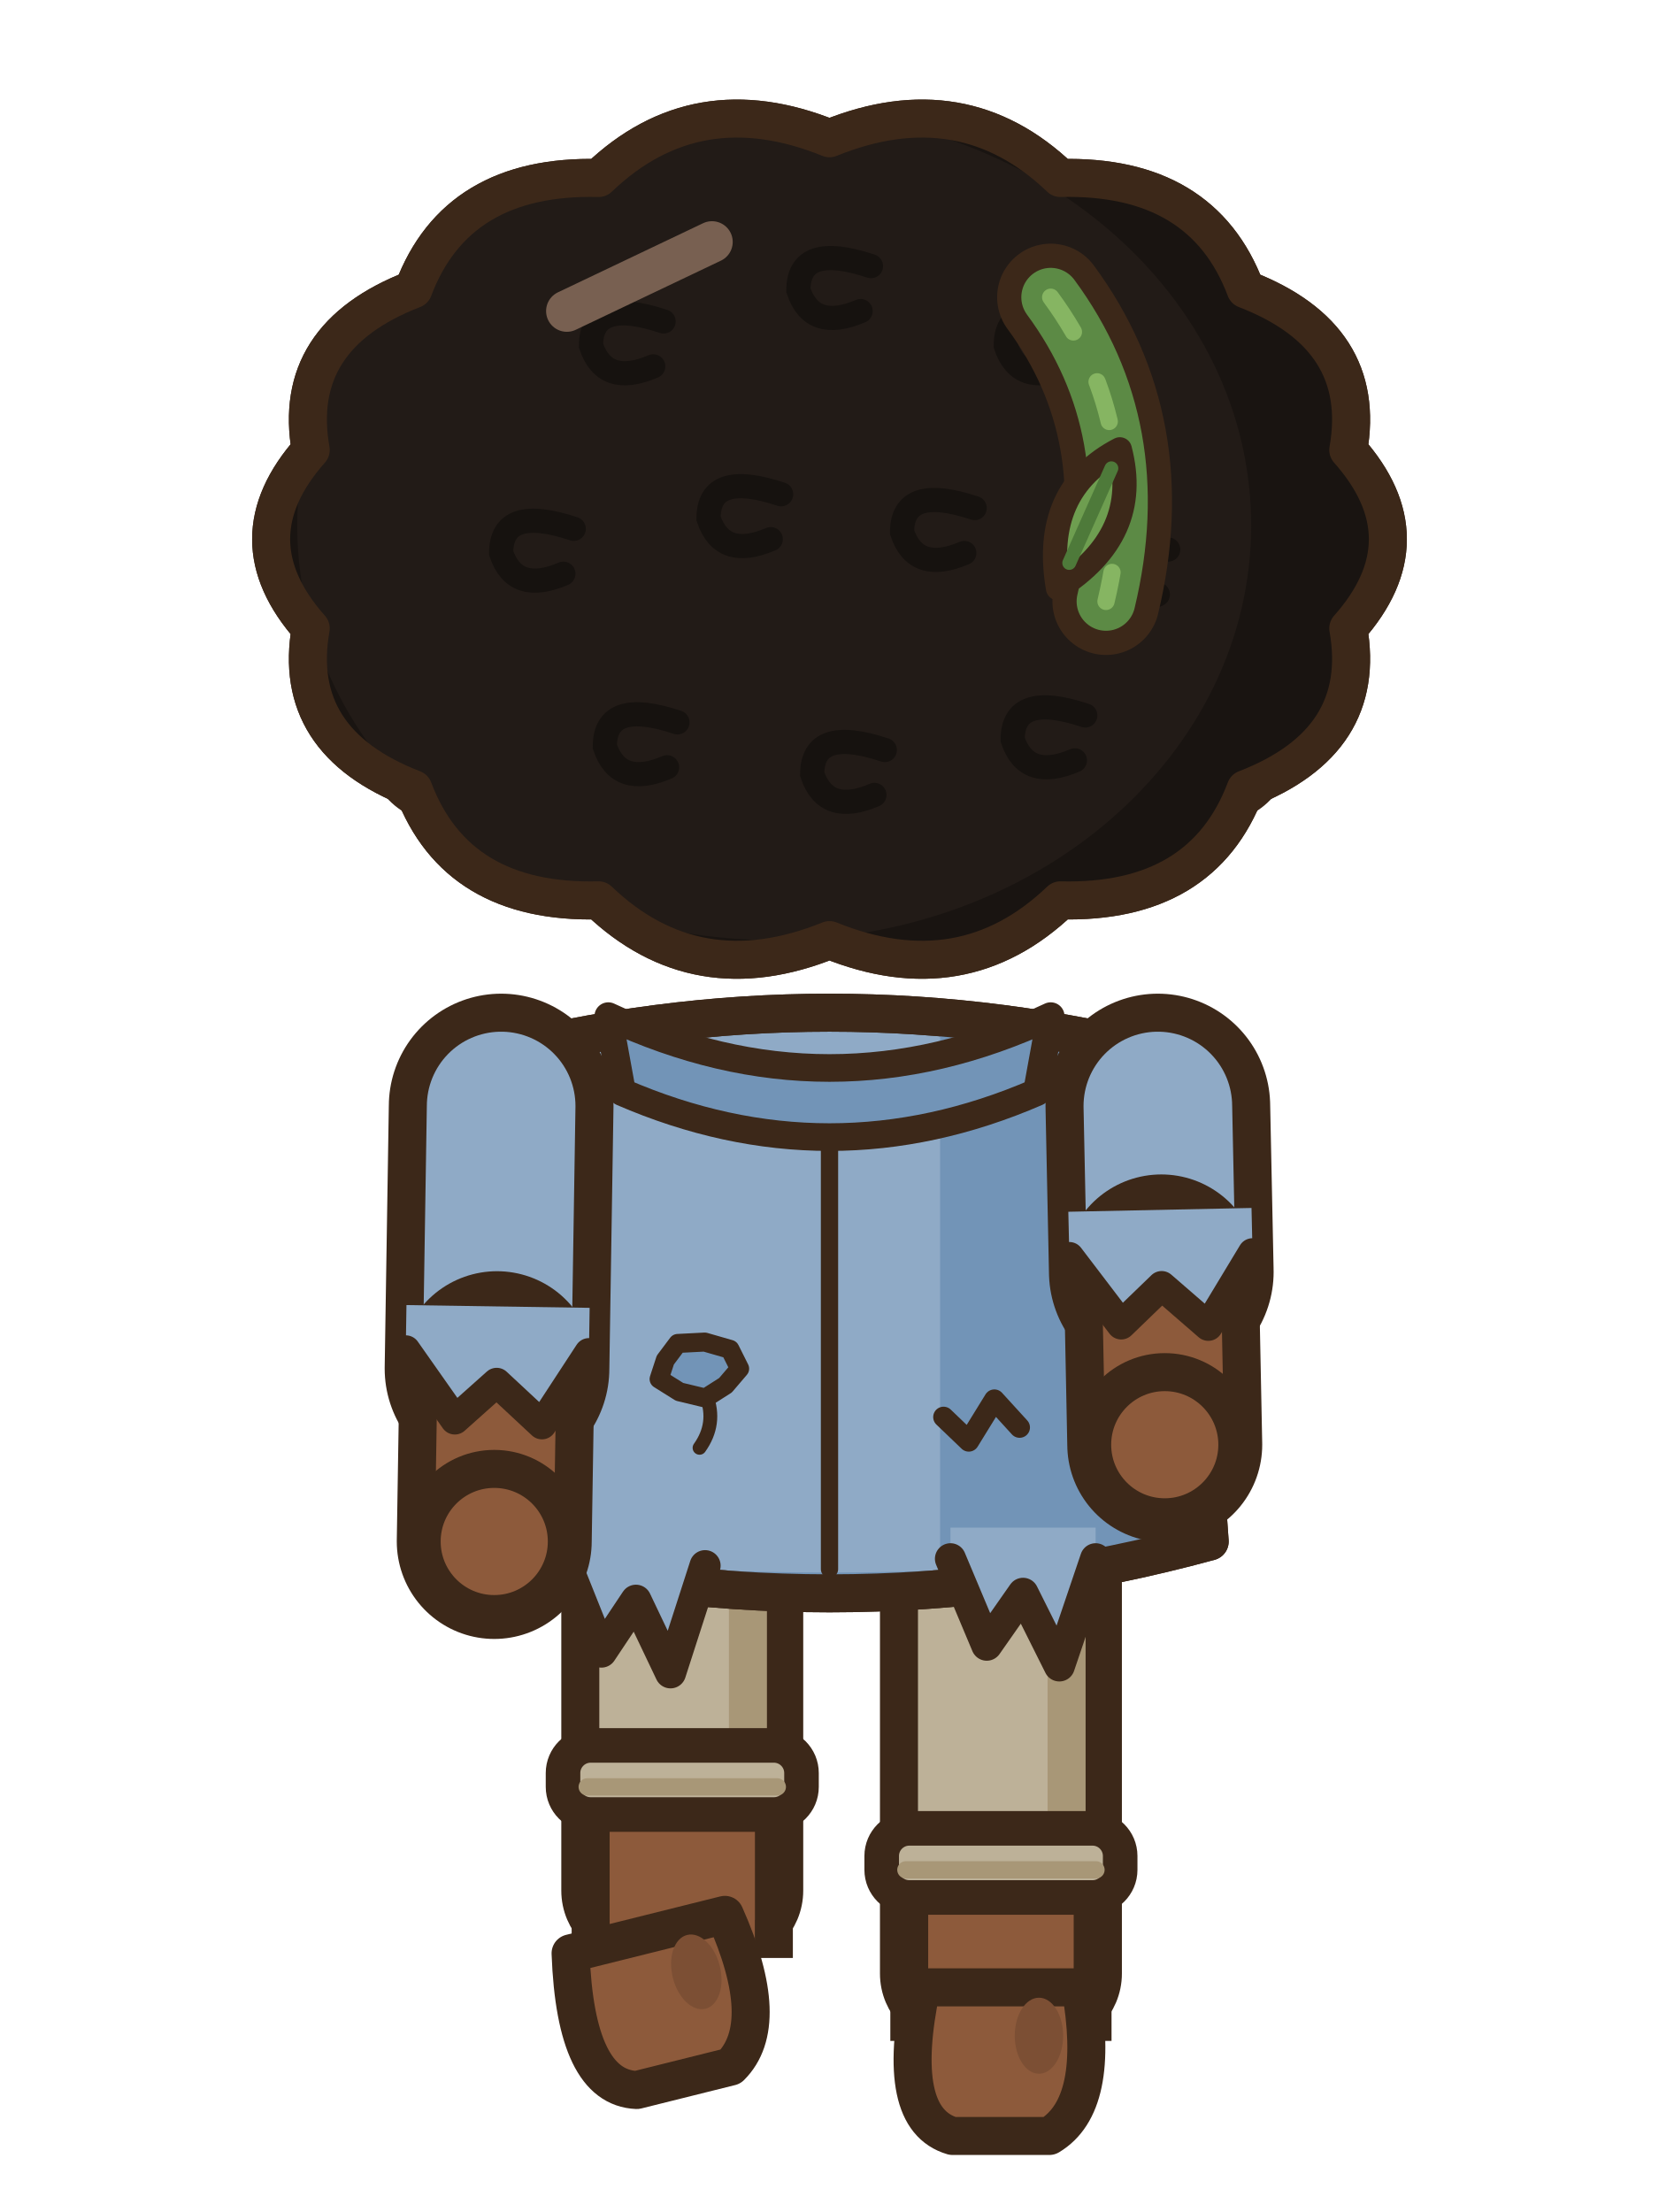
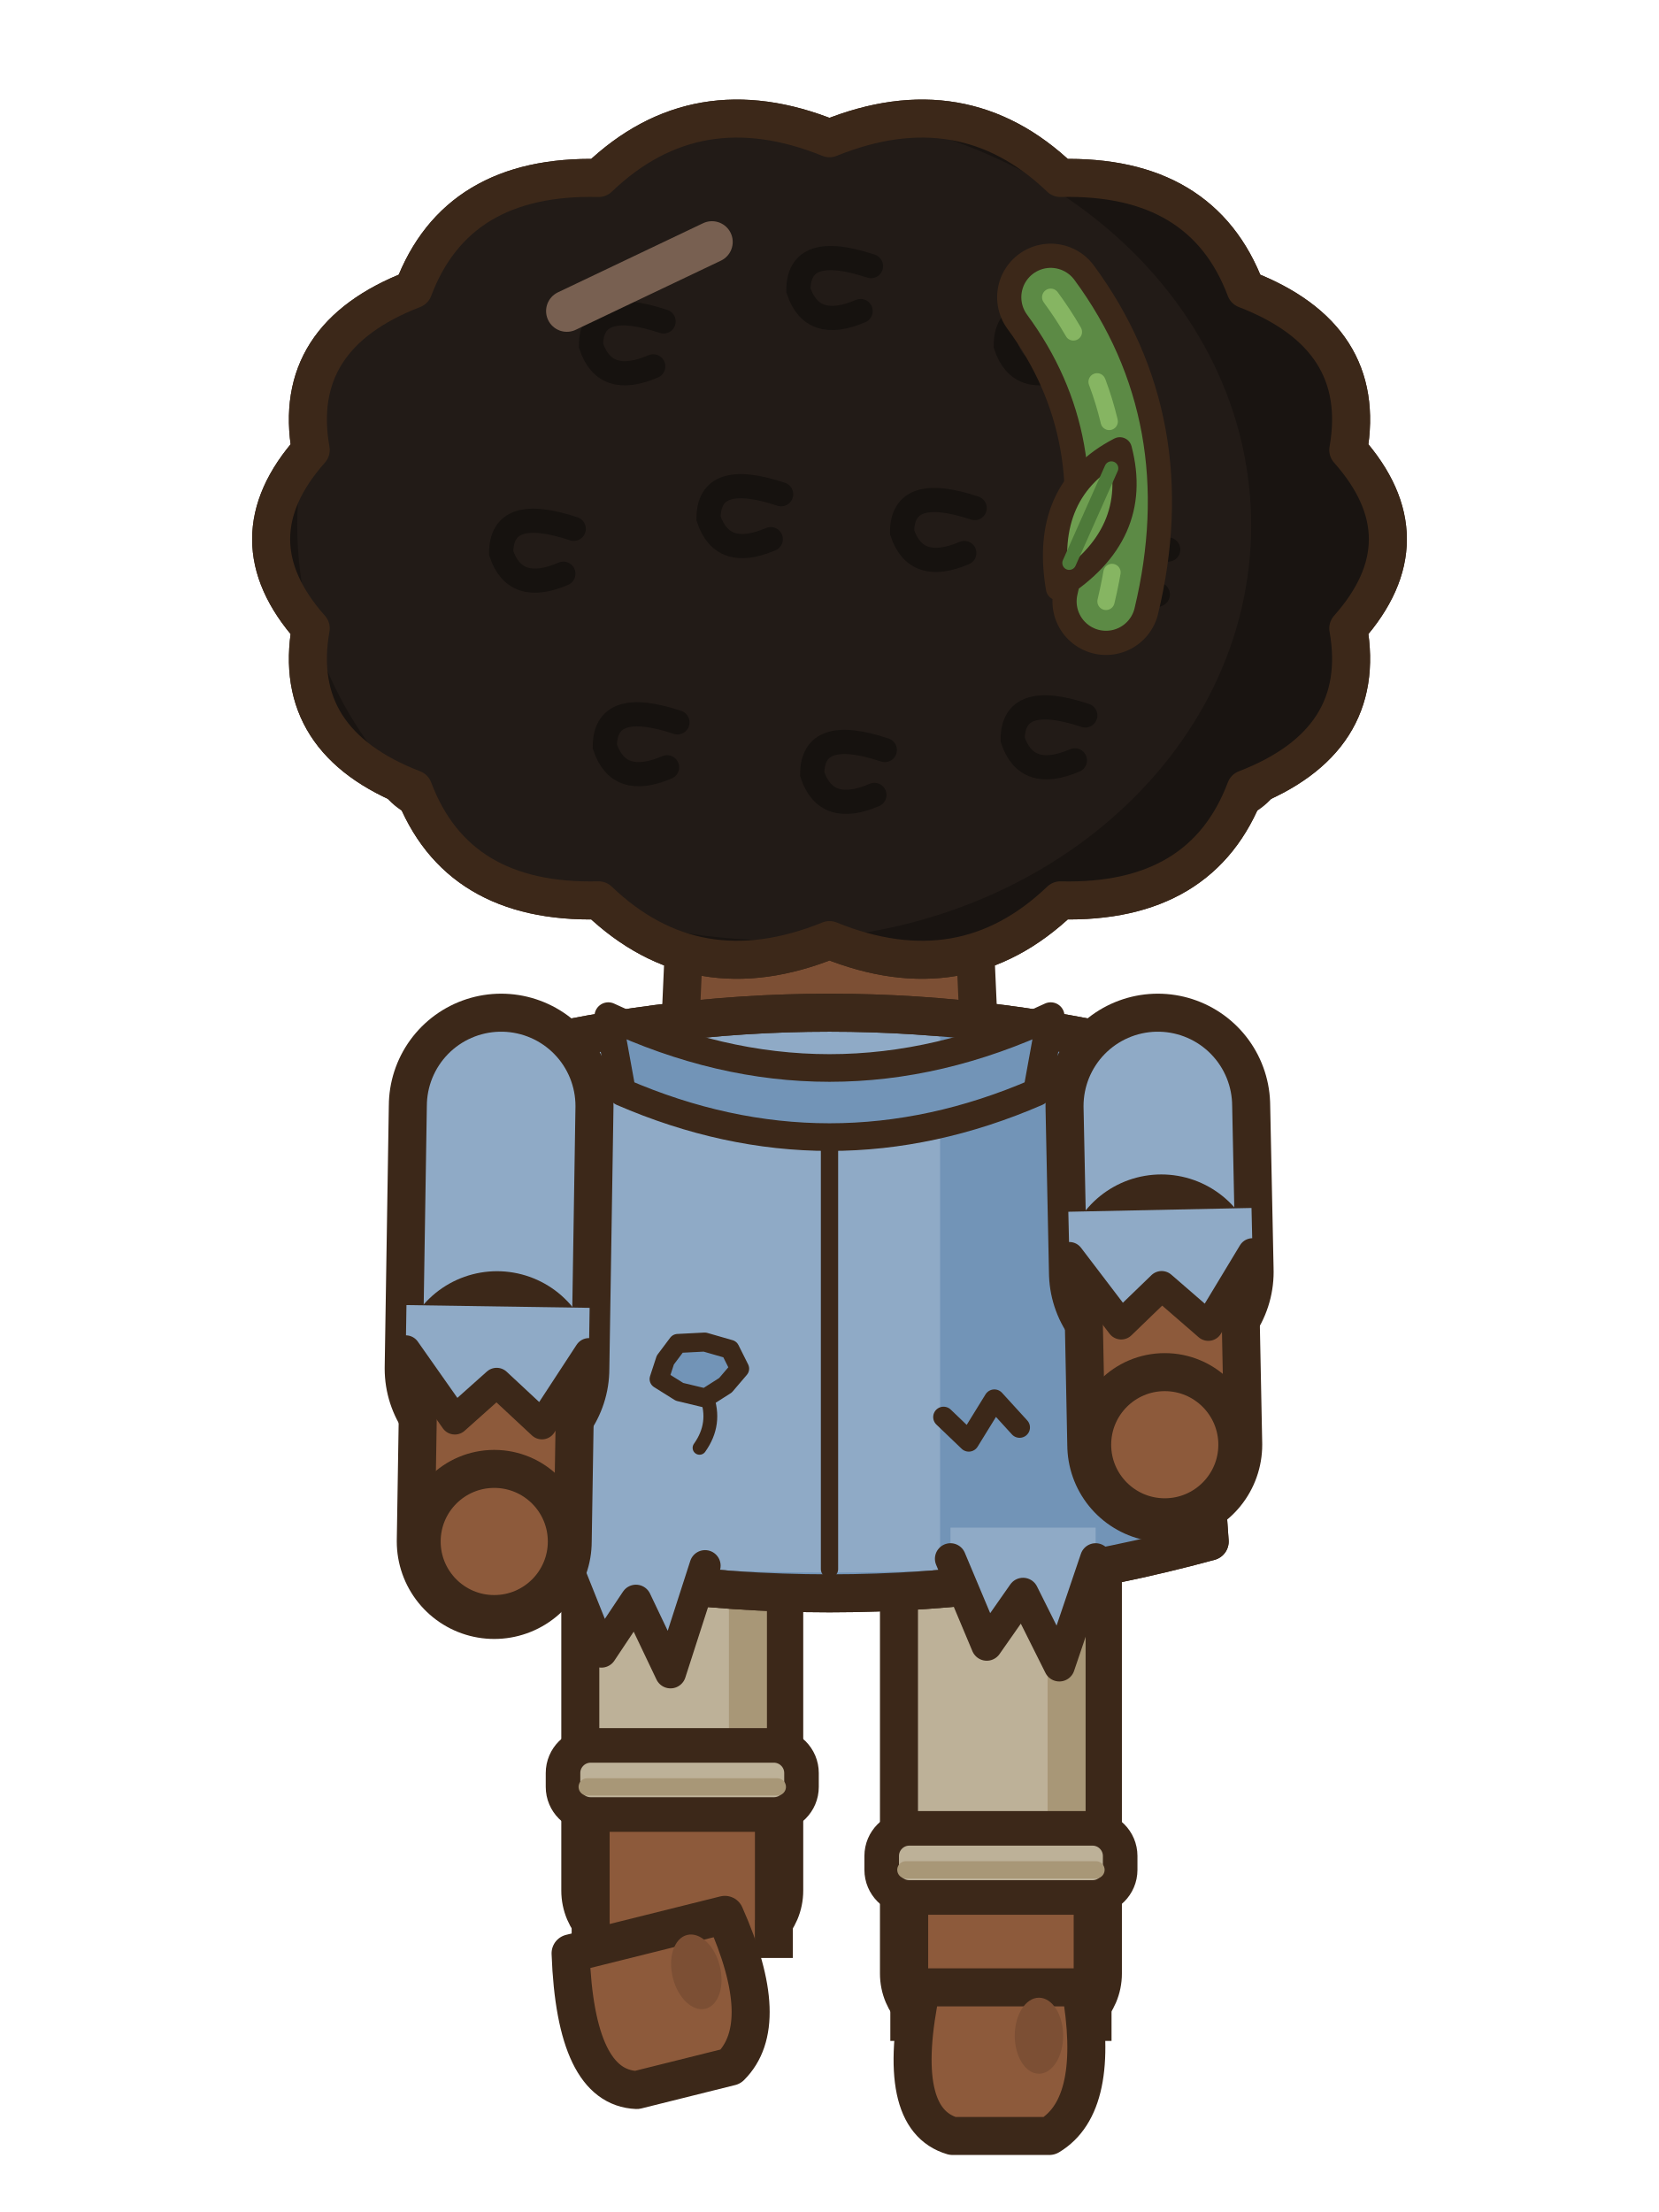
<svg xmlns="http://www.w3.org/2000/svg" width="48" height="64" viewBox="0 0 48 64">
  <g transform="translate(0 0)">
+     <g transform="translate(0 -2)">
+       <path d="M20,24.6 L28,24.6 L28.4,33.6 L19.6,33.6 Z" fill="#7C4F34" stroke="#3C2819" stroke-width="1.1" stroke-linejoin="round" stroke-linecap="round" />
+     </g>
    <rect x="16.79" y="42.5" width="5.9" height="13.8" rx="1.6" fill="#BDB198" stroke="#3C2819" stroke-width="1.1" stroke-linejoin="round" stroke-linecap="round" />
    <rect x="21.09" y="43.1" width="1.1" height="12.2" rx="0.5" fill="#A89777" />
    <rect x="17.09" y="51.9" width="5.3" height="4.2" fill="#8D5A3B" stroke="#3C2819" stroke-width="1.1" />
    <rect x="17.64" y="52.5" width="4.2" height="3.8" fill="#8D5A3B" />
    <g transform="rotate(-14 22.74 59.6)">
      <path d="M17.44,55.1 L22.04,55.1 Q22.64,58.5 21.14,59.4 L18.34,59.4 Q16.64,58.9 17.44,55.1 Z" fill="#8D5A3B" stroke="#3C2819" stroke-width="1.1" stroke-linejoin="round" stroke-linecap="round" />
      <ellipse cx="20.84" cy="56.5" rx="0.7" ry="1.1" fill="#7C4F34" stroke="none" />
    </g>
    <rect x="16.29" y="50.5" width="6.9" height="2" rx="0.8" fill="#BDB198" stroke="#3C2819" stroke-width="1" />
    <line x1="16.99" y1="51.7" x2="22.49" y2="51.7" stroke="#A89777" stroke-width="0.5" stroke-linecap="round" />
    <rect x="26.01" y="42.5" width="5.9" height="16.2" rx="1.6" fill="#BDB198" stroke="#3C2819" stroke-width="1.1" stroke-linejoin="round" stroke-linecap="round" />
    <rect x="30.31" y="43.1" width="1.1" height="14.6" rx="0.5" fill="#A89777" />
    <rect x="26.31" y="54.3" width="5.3" height="4.2" fill="#8D5A3B" stroke="#3C2819" stroke-width="1.1" />
    <rect x="26.86" y="54.9" width="4.2" height="3.8" fill="#8D5A3B" />
    <path d="M26.66,57.5 L31.26,57.5 Q31.86,60.9 30.36,61.8 L27.56,61.8 Q25.86,61.3 26.66,57.5 Z" fill="#8D5A3B" stroke="#3C2819" stroke-width="1.1" stroke-linejoin="round" stroke-linecap="round" />
    <ellipse cx="30.06" cy="58.9" rx="0.7" ry="1.1" fill="#7C4F34" stroke="none" />
    <rect x="25.51" y="52.9" width="6.9" height="2" rx="0.8" fill="#BDB198" stroke="#3C2819" stroke-width="1" />
    <line x1="26.21" y1="54.1" x2="31.71" y2="54.1" stroke="#A89777" stroke-width="0.5" stroke-linecap="round" />
    <g transform="translate(0 -2)">
      <path d="M14,32.6 Q24,30 34,32.6 Q34.5,39.6 35,46.6 Q24,49.6 13,46.6 Q13.5,39.6 14,32.6 Z" fill="#8FAAC6" stroke="#3C2819" stroke-width="1.1" stroke-linejoin="round" stroke-linecap="round" />
      <clipPath id="a2nnnemarche2t">
        <path d="M14,32.6 Q24,30 34,32.6 Q34.5,39.6 35,46.6 Q24,49.6 13,46.6 Q13.5,39.6 14,32.6 Z" />
      </clipPath>
      <g clip-path="url(#a2nnnemarche2t)">
        <rect x="27.2" y="30" width="14" height="22" fill="#7294B7" />
        <path d="M8,46 Q24,49 40,46 L40,52 L8,52 Z" fill="#7294B7" />
        <rect x="14.1" y="34" width="1.3" height="10" rx="0.6" fill="#A8BDD3" />
      </g>
      <path d="M14,32.6 Q24,30 34,32.6 Q34.5,39.6 35,46.6 Q24,49.6 13,46.6 Q13.5,39.6 14,32.6 Z" fill="none" stroke="#3C2819" stroke-width="1.1" stroke-linejoin="round" stroke-linecap="round" />
      <path d="M24,33.8 L24,47.4" fill="none" stroke="#3C2819" stroke-width="0.5" stroke-linejoin="round" stroke-linecap="round" />
      <path d="M17.6,31.4 Q24,34.4 30.4,31.4 L30,33.6 Q24,36.2 18,33.6 Z" fill="#7294B7" stroke="#3C2819" stroke-width="0.8" stroke-linejoin="round" stroke-linecap="round" />
    </g>
    <path d="M21.4,39.6 L20.99,40.08 L20.41,40.45 L19.66,40.27 L19.07,39.9 L19.25,39.35 L19.61,38.87 L20.39,38.83 L21.12,39.04 Z" fill="#7294B7" stroke="#3C2819" stroke-width="0.55" stroke-linejoin="round" />
    <path d="M20.44,40.39 q0.3,0.8 -0.2,1.5" fill="none" stroke="#3C2819" stroke-width="0.4" stroke-linecap="round" />
    <path d="M27.3,41 L28.03,41.7 L28.77,40.5 L29.5,41.3" fill="none" stroke="#3C2819" stroke-width="0.6" stroke-linecap="round" stroke-linejoin="round" />
    <path d="M16.4,44.4 L16.4,45.3 L17.4,47.8 L18.4,46.3 L19.4,48.4 L20.4,45.3 L20.4,44.4 Z" fill="#8FAAC6" />
    <path d="M16.4,45.3 L17.4,47.8 L18.4,46.3 L19.4,48.4 L20.4,45.3" fill="none" stroke="#3C2819" stroke-width="0.9" stroke-linejoin="round" stroke-linecap="round" />
    <path d="M27.5,44.2 L27.5,45.1 L28.55,47.6 L29.6,46.1 L30.65,48.2 L31.7,45.1 L31.7,44.2 Z" fill="#8FAAC6" />
    <path d="M27.5,45.1 L28.55,47.6 L29.6,46.1 L30.65,48.2 L31.7,45.1" fill="none" stroke="#3C2819" stroke-width="0.9" stroke-linejoin="round" stroke-linecap="round" />
    <path d="M33.5,32 L33.6,36.8" fill="none" stroke="#3C2819" stroke-width="6.5" stroke-linecap="round" stroke-linejoin="round" />
    <path d="M33.5,32 L33.6,36.8" fill="none" stroke="#8FAAC6" stroke-width="4.3" stroke-linecap="round" stroke-linejoin="round" />
    <path d="M33.6,36.8 L33.7,41.8" fill="none" stroke="#3C2819" stroke-width="5.64" stroke-linecap="round" stroke-linejoin="round" />
    <path d="M33.6,36.8 L33.7,41.8" fill="none" stroke="#8D5A3B" stroke-width="3.44" stroke-linecap="round" stroke-linejoin="round" />
    <path d="M30.91,35.06 L30.94,36.36 L32.44,38.33 L33.61,37.2 L34.96,38.37 L36.24,36.25 L36.21,34.95 Z" fill="#8FAAC6" />
    <path d="M30.94,36.36 L32.44,38.33 L33.61,37.2 L34.96,38.37 L36.24,36.25" fill="none" stroke="#3C2819" stroke-width="0.85" stroke-linecap="round" stroke-linejoin="round" />
    <ellipse cx="33.7" cy="41.8" rx="2.1" ry="2.1" fill="#8D5A3B" stroke="#3C2819" stroke-width="1.1" stroke-linejoin="round" stroke-linecap="round" />
    <path d="M14.5,32 L14.38,39.6" fill="none" stroke="#3C2819" stroke-width="6.5" stroke-linecap="round" stroke-linejoin="round" />
    <path d="M14.5,32 L14.38,39.6" fill="none" stroke="#8FAAC6" stroke-width="4.3" stroke-linecap="round" stroke-linejoin="round" />
    <path d="M14.38,39.6 L14.3,44.6" fill="none" stroke="#3C2819" stroke-width="5.64" stroke-linecap="round" stroke-linejoin="round" />
    <path d="M14.38,39.6 L14.3,44.6" fill="none" stroke="#8D5A3B" stroke-width="3.44" stroke-linecap="round" stroke-linejoin="round" />
    <path d="M11.76,37.76 L11.74,39.06 L13.16,41.08 L14.37,40 L15.68,41.22 L17.04,39.14 L17.06,37.84 Z" fill="#8FAAC6" />
    <path d="M11.74,39.06 L13.16,41.08 L14.37,40 L15.68,41.22 L17.04,39.14" fill="none" stroke="#3C2819" stroke-width="0.85" stroke-linecap="round" stroke-linejoin="round" />
    <ellipse cx="14.3" cy="44.6" rx="2.1" ry="2.1" fill="#8D5A3B" stroke="#3C2819" stroke-width="1.1" stroke-linejoin="round" stroke-linecap="round" />
    <g transform="translate(0 -2)">
      <ellipse cx="12.6" cy="23" rx="1.6" ry="2.2" fill="#8D5A3B" stroke="#3C2819" stroke-width="1.1" stroke-linejoin="round" stroke-linecap="round" />
      <ellipse cx="35.4" cy="23" rx="1.6" ry="2.2" fill="#8D5A3B" stroke="#3C2819" stroke-width="1.1" stroke-linejoin="round" stroke-linecap="round" />
      <path d="M24,6 Q27.85,4.44 30.68,7.15 Q34.79,7.05 36.04,10.37 Q39.59,11.74 39.01,15.02 Q41.3,17.6 39.01,20.18 Q39.59,23.46 36.04,24.83 Q34.79,28.15 30.68,28.05 Q27.85,30.76 24,29.2 Q20.15,30.76 17.32,28.05 Q13.21,28.15 11.96,24.83 Q8.41,23.46 8.99,20.18 Q6.7,17.6 8.99,15.02 Q8.41,11.74 11.96,10.37 Q13.21,7.05 17.32,7.15 Q20.15,4.44 24,6 Z" fill="#221B17" stroke="#3C2819" stroke-width="1.1" stroke-linejoin="round" stroke-linecap="round" />
      <clipPath id="a2nnnemarche2h">
        <path d="M24,6 Q27.85,4.44 30.68,7.15 Q34.79,7.05 36.04,10.37 Q39.59,11.74 39.01,15.02 Q41.3,17.6 39.01,20.18 Q39.59,23.46 36.04,24.83 Q34.79,28.15 30.68,28.05 Q27.85,30.76 24,29.2 Q20.15,30.76 17.32,28.05 Q13.21,28.15 11.96,24.83 Q8.41,23.46 8.99,20.18 Q6.7,17.6 8.99,15.02 Q8.41,11.74 11.96,10.37 Q13.21,7.05 17.32,7.15 Q20.15,4.44 24,6 Z" />
      </clipPath>
      <g clip-path="url(#a2nnnemarche2h)">
        <rect x="8" y="4" width="34" height="40" fill="#191411" />
        <ellipse cx="22.4" cy="17.2" rx="13.8" ry="12" fill="#221B17" />
      </g>
      <path d="M24,6 Q27.85,4.44 30.68,7.15 Q34.79,7.05 36.04,10.37 Q39.59,11.74 39.01,15.02 Q41.3,17.6 39.01,20.18 Q39.59,23.46 36.04,24.83 Q34.79,28.15 30.68,28.05 Q27.85,30.76 24,29.2 Q20.15,30.76 17.32,28.05 Q13.21,28.15 11.96,24.83 Q8.41,23.46 8.99,20.18 Q6.7,17.6 8.99,15.02 Q8.41,11.74 11.96,10.37 Q13.21,7.05 17.32,7.15 Q20.15,4.44 24,6 Z" fill="none" stroke="#3C2819" stroke-width="1.1" stroke-linejoin="round" stroke-linecap="round" />
      <path d="M19.2,11.3 Q17.1,10.6 17.1,12 Q17.5,13.2 18.9,12.6 M25.2,9.7 Q23.1,9 23.1,10.4 Q23.5,11.6 24.9,11 M31.2,11.3 Q29.1,10.6 29.1,12 Q29.5,13.2 30.9,12.6 M16.6,17.3 Q14.5,16.6 14.5,18 Q14.9,19.2 16.3,18.6 M22.6,16.3 Q20.5,15.6 20.5,17 Q20.9,18.2 22.3,17.6 M28.2,16.7 Q26.1,16 26.1,17.4 Q26.5,18.6 27.9,18 M33.8,17.9 Q31.7,17.2 31.7,18.6 Q32.1,19.8 33.5,19.2 M19.6,22.9 Q17.5,22.2 17.5,23.6 Q17.9,24.8 19.3,24.2 M25.6,23.7 Q23.5,23 23.5,24.4 Q23.9,25.6 25.3,25 M31.4,22.7 Q29.3,22 29.3,23.4 Q29.7,24.6 31.1,24" fill="none" stroke="#16120F" stroke-width="0.7" stroke-linecap="round" />
      <line x1="16.4" y1="11" x2="20.6" y2="9" stroke="#786051" stroke-width="1.2" stroke-linecap="round" />
    </g>
    <g transform="translate(0 -2)">
      <path d="M30.4,10.6 Q33.2,14.4 32,19.4" fill="none" stroke="#3C2819" stroke-width="3.1" stroke-linecap="round" stroke-linejoin="round" />
      <path d="M30.4,10.6 Q33.2,14.4 32,19.4" fill="none" stroke="#5C8A45" stroke-width="1.7" stroke-linecap="round" stroke-linejoin="round" />
      <path d="M30.4,10.6 Q33.2,14.4 32,19.4" fill="none" stroke="#86B562" stroke-width="0.5" stroke-linecap="round" stroke-dasharray="1.2 1.6" />
      <g transform="translate(32.4 15) rotate(24)">
        <path d="M0,0 Q1.6,2 0,4.4 Q-1.6,2 0,0 Z" fill="#6E9E50" stroke="#3C2819" stroke-width="0.7" stroke-linejoin="round" stroke-linecap="round" />
        <line x1="0" y1="0.6" x2="0" y2="3.6" stroke="#4E7A3A" stroke-width="0.4" stroke-linecap="round" />
      </g>
    </g>
  </g>
</svg>
